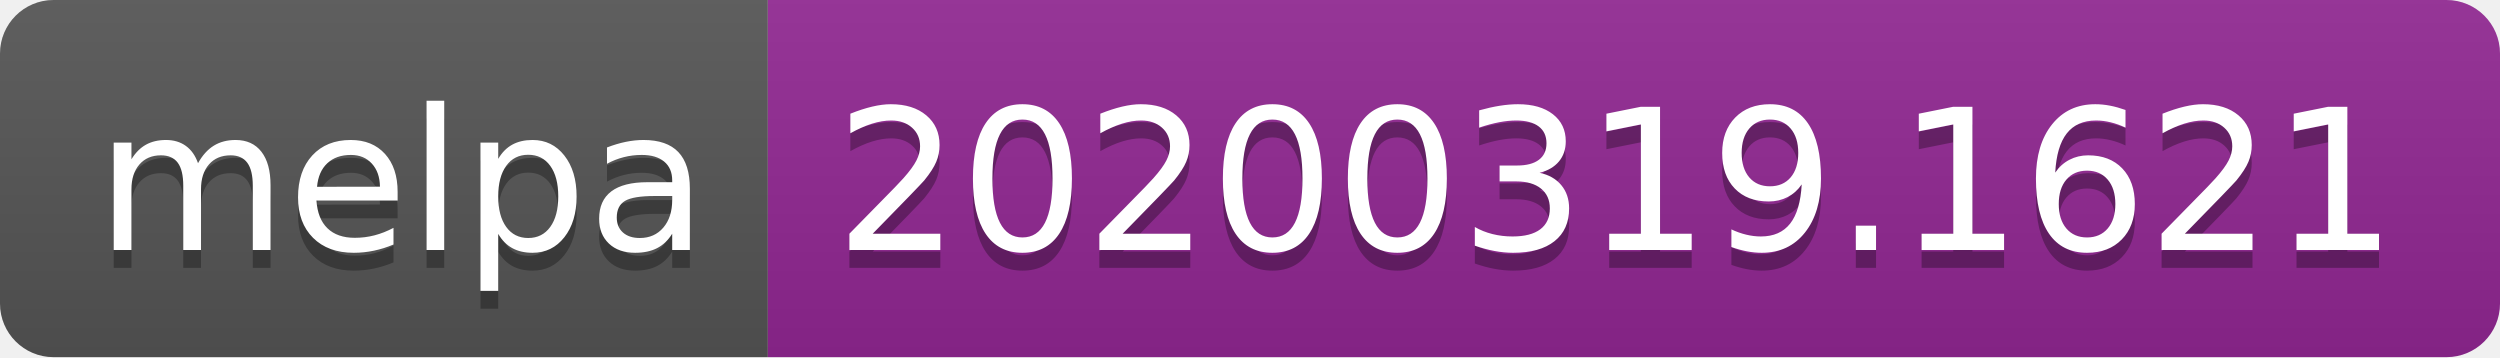
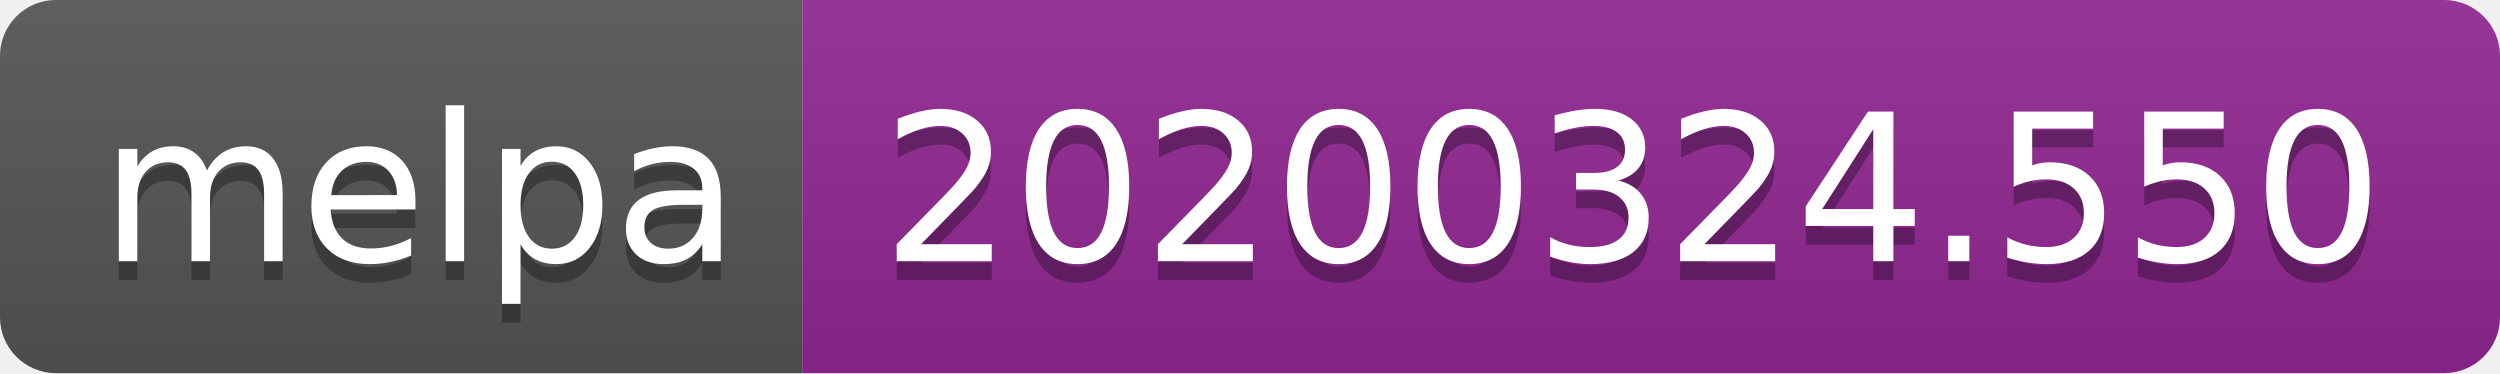
- <svg xmlns="http://www.w3.org/2000/svg" width="140" height="20">
+ <svg xmlns="http://www.w3.org/2000/svg" width="134" height="20">
  <linearGradient id="b" x2="0" y2="100%">
    <stop offset="0" stop-color="#bbb" stop-opacity=".1" />
    <stop offset="1" stop-opacity=".1" />
  </linearGradient>
  <clipPath id="a">
-     <rect width="140" height="20" rx="3" fill="#fff" />
+     <rect width="134" height="20" rx="3" fill="#fff" />
  </clipPath>
  <g clip-path="url(#a)">
    <path fill="#555" d="M0 0h43v20H0z" />
-     <path fill="#922793" d="M43 0h97v20H43z" />
-     <path fill="url(#b)" d="M0 0h140v20H0z" />
+     <path fill="#922793" d="M43 0h91v20H43z" />
+     <path fill="url(#b)" d="M0 0h134v20H0z" />
  </g>
  <g fill="#fff" text-anchor="middle" font-family="DejaVu Sans,Verdana,Geneva,sans-serif" font-size="110">
    <text x="225" y="150" fill="#010101" fill-opacity=".3" transform="scale(.1)" textLength="330">melpa</text>
    <text x="225" y="140" transform="scale(.1)" textLength="330">melpa</text>
-     <text x="905" y="150" fill="#010101" fill-opacity=".3" transform="scale(.1)" textLength="870">20200319.1621</text>
-     <text x="905" y="140" transform="scale(.1)" textLength="870">20200319.1621</text>
+     <text x="875" y="150" fill="#010101" fill-opacity=".3" transform="scale(.1)" textLength="810">20200324.550</text>
+     <text x="875" y="140" transform="scale(.1)" textLength="810">20200324.550</text>
  </g>
</svg>
